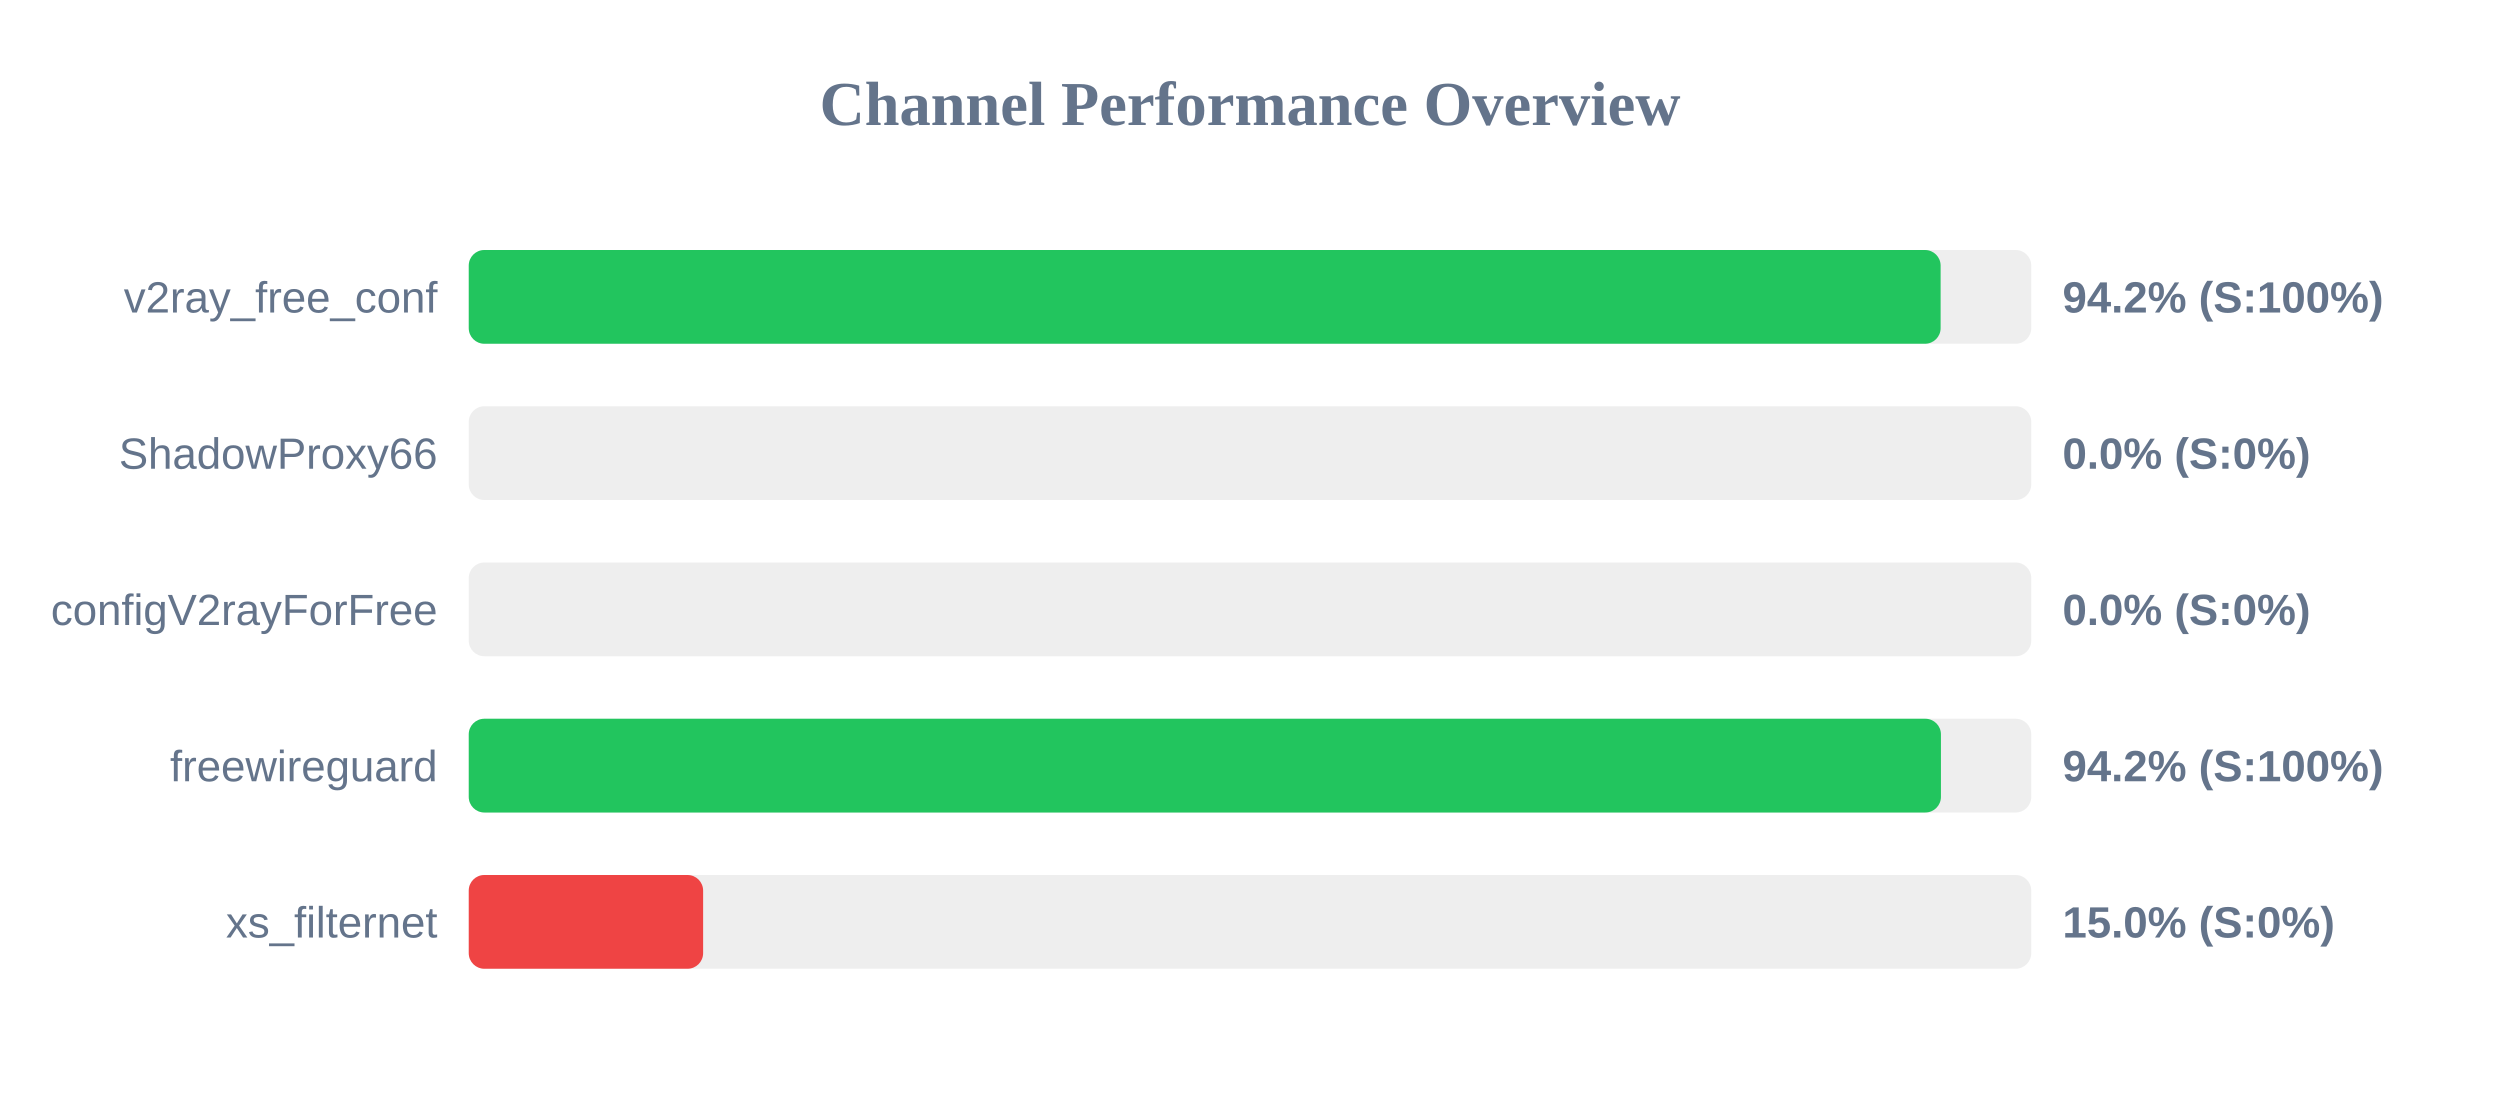
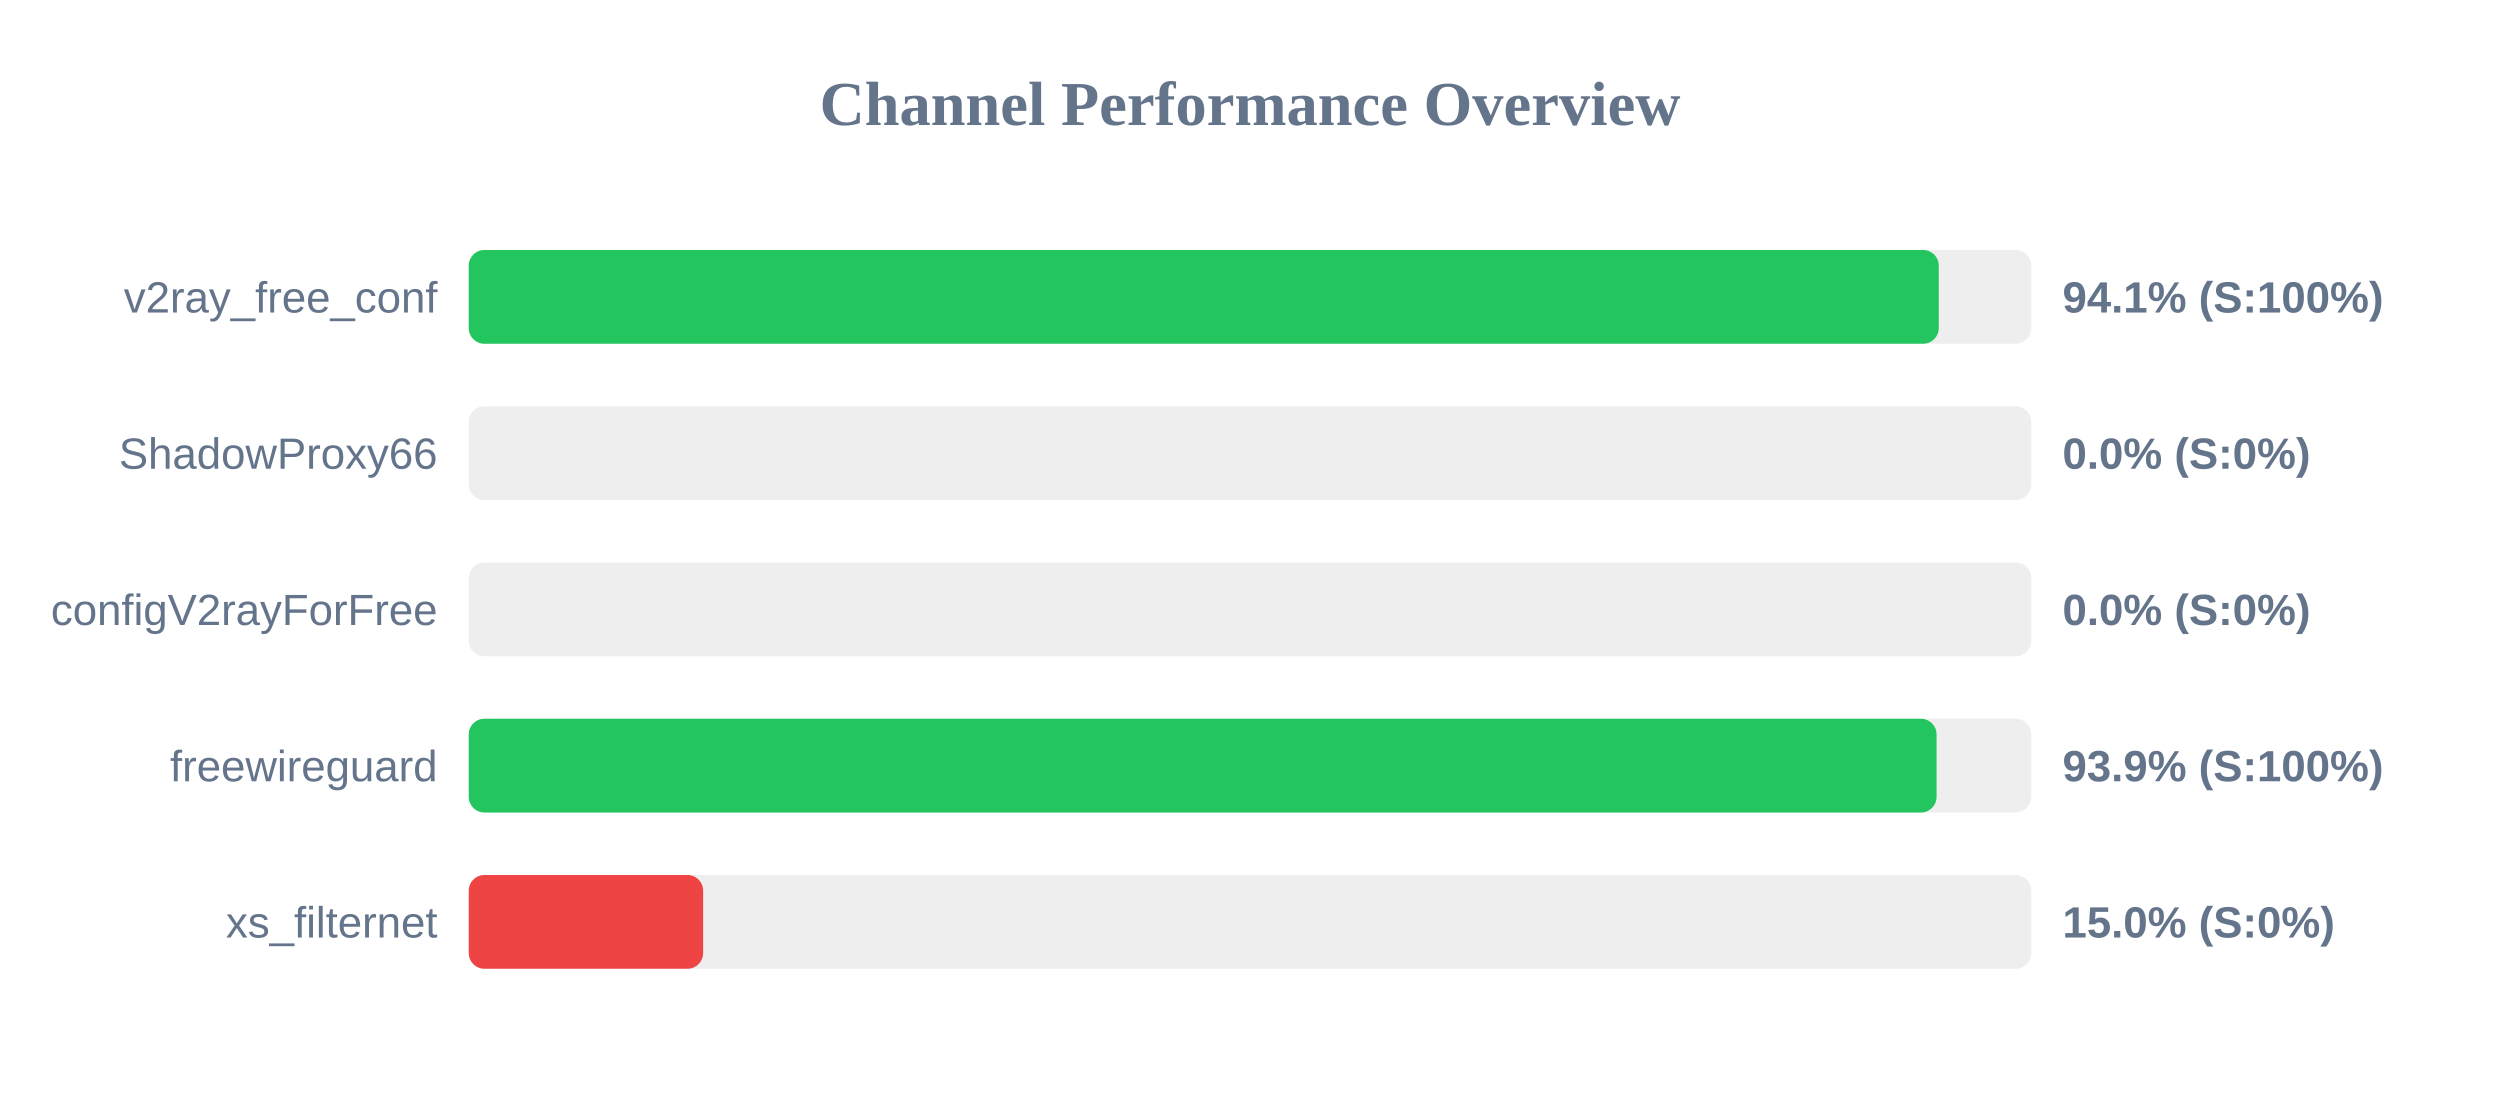
<svg xmlns="http://www.w3.org/2000/svg" width="800" height="350" version="1.1">
  <style>
        .row { font: 14px Arial; fill: #64748b; }
        .score { font: bold 14px Arial; fill: #64748b; }
    </style>
  <text x="400" y="40" text-anchor="middle" font-size="20px" font-weight="bold" fill="#64748b">Channel Performance Overview</text>
  <rect x="150" y="80" width="500" height="30" fill="#eee" rx="5" />
-   <rect x="150" y="80" width="471.0" height="30" fill="#22c55e" rx="5" />
+   <rect x="150" y="80" width="470.4" height="30" fill="#22c55e" rx="5" />
  <text x="140" y="100" text-anchor="end" class="row">v2ray_free_conf</text>
-   <text x="660" y="100" text-anchor="start" class="score">94.2% (S:100%)</text>
+   <text x="660" y="100" text-anchor="start" class="score">94.1% (S:100%)</text>
  <rect x="150" y="130" width="500" height="30" fill="#eee" rx="5" />
  <rect x="150" y="130" width="0.0" height="30" fill="#ef4444" rx="5" />
  <text x="140" y="150" text-anchor="end" class="row">ShadowProxy66</text>
  <text x="660" y="150" text-anchor="start" class="score">0.0% (S:0%)</text>
  <rect x="150" y="180" width="500" height="30" fill="#eee" rx="5" />
  <rect x="150" y="180" width="0.0" height="30" fill="#ef4444" rx="5" />
  <text x="140" y="200" text-anchor="end" class="row">configV2rayForFree</text>
  <text x="660" y="200" text-anchor="start" class="score">0.0% (S:0%)</text>
  <rect x="150" y="230" width="500" height="30" fill="#eee" rx="5" />
-   <rect x="150" y="230" width="471.1" height="30" fill="#22c55e" rx="5" />
+   <rect x="150" y="230" width="469.7" height="30" fill="#22c55e" rx="5" />
  <text x="140" y="250" text-anchor="end" class="row">freewireguard</text>
-   <text x="660" y="250" text-anchor="start" class="score">94.2% (S:100%)</text>
+   <text x="660" y="250" text-anchor="start" class="score">93.9% (S:100%)</text>
  <rect x="150" y="280" width="500" height="30" fill="#eee" rx="5" />
  <rect x="150" y="280" width="75.0" height="30" fill="#ef4444" rx="5" />
  <text x="140" y="300" text-anchor="end" class="row">xs_filternet</text>
  <text x="660" y="300" text-anchor="start" class="score">15.0% (S:0%)</text>
</svg>
